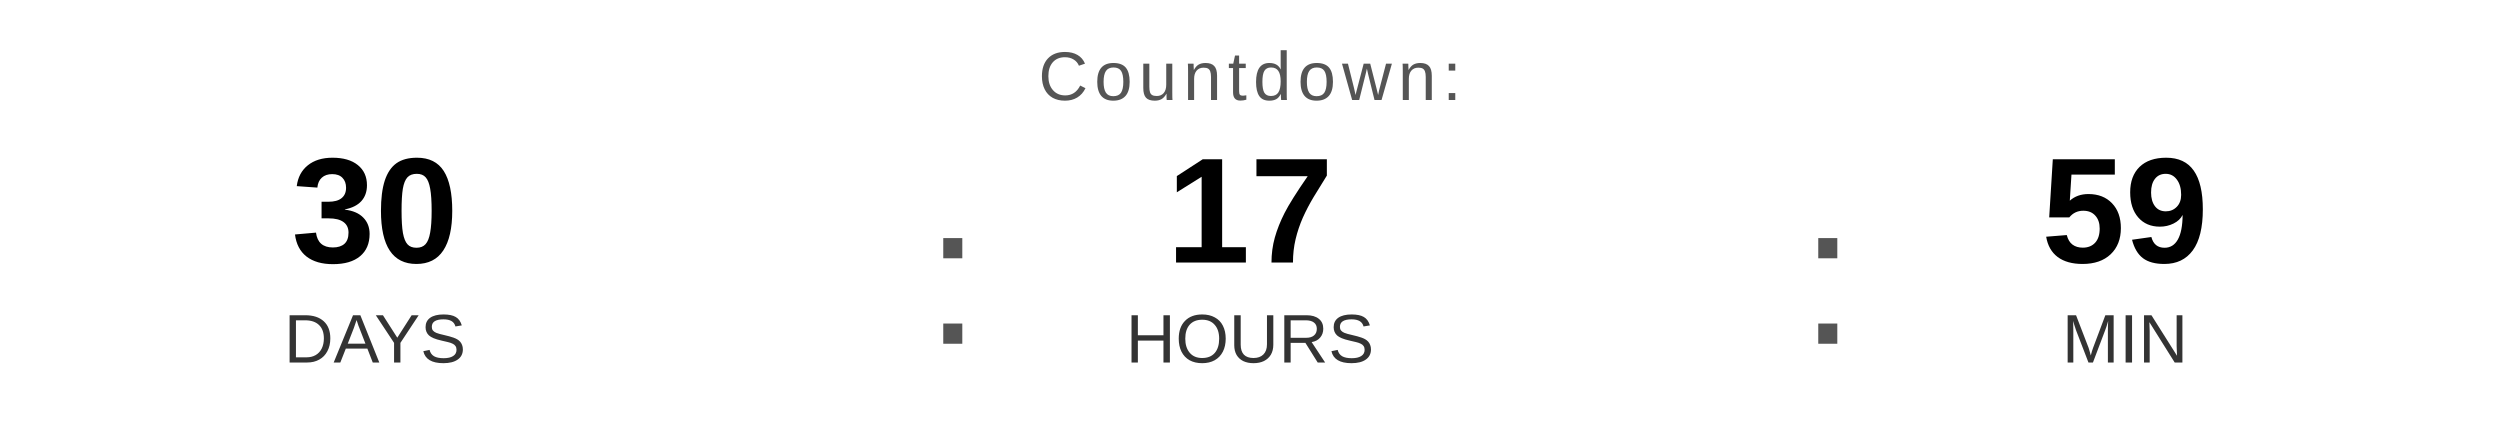
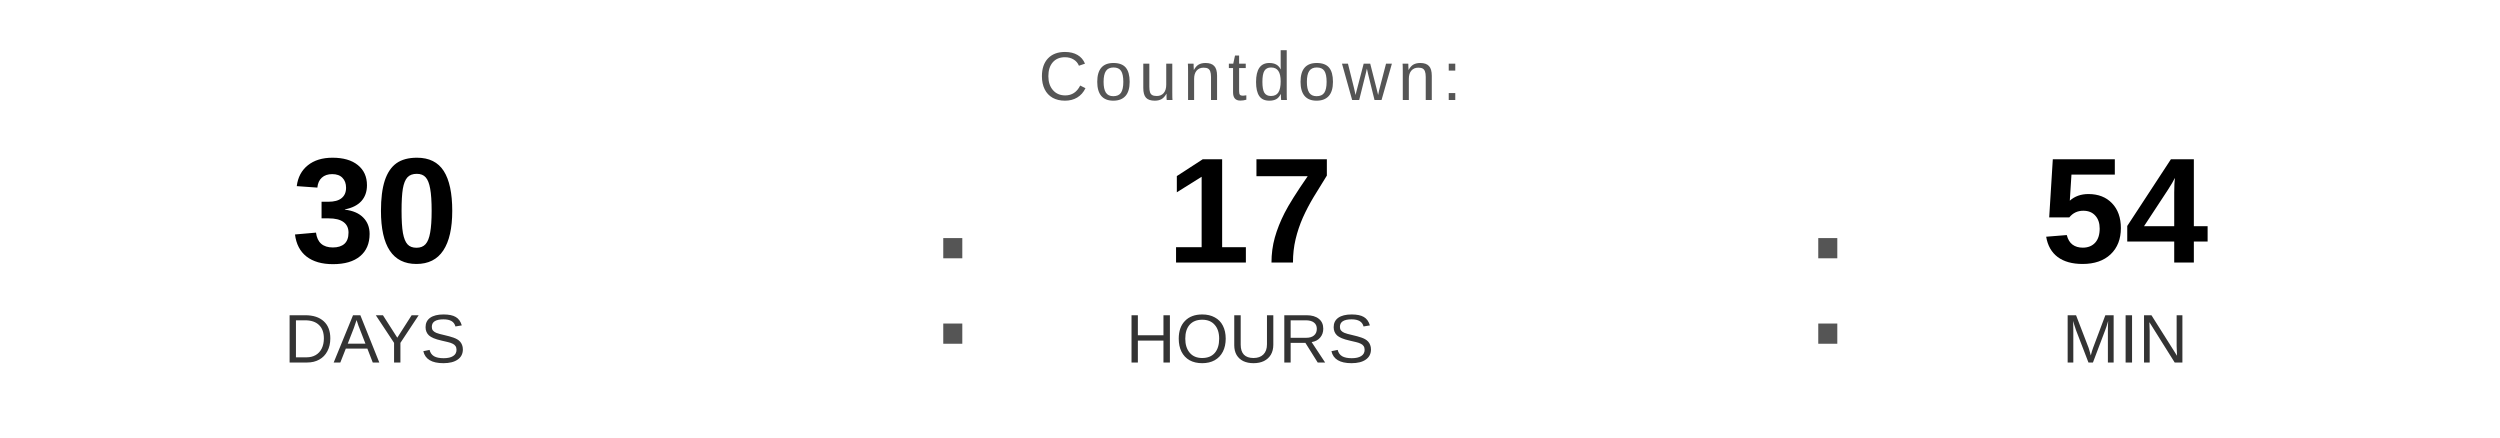
<svg xmlns="http://www.w3.org/2000/svg" width="400" height="70" viewBox="0 0 400 70">
  <text x="200" y="16" font-family="Arial, Helvetica, sans-serif" font-size="11" fill="#555555" text-anchor="middle" letter-spacing="1">
    Countdown:
  </text>
  <text x="60" y="42" font-family="Arial, Helvetica, sans-serif" font-size="24" font-weight="bold" fill="#000000" text-anchor="middle">30</text>
  <text x="60" y="58" font-family="Arial, Helvetica, sans-serif" font-size="11" fill="#333333" text-anchor="middle">DAYS</text>
  <text x="148" y="55" font-family="Arial, sans-serif" font-size="32" fill="#555555">:</text>
  <text x="200" y="42" font-family="Arial, Helvetica, sans-serif" font-size="24" font-weight="bold" fill="#000000" text-anchor="middle">17</text>
  <text x="200" y="58" font-family="Arial, Helvetica, sans-serif" font-size="11" fill="#333333" text-anchor="middle">HOURS</text>
  <text x="288" y="55" font-family="Arial, sans-serif" font-size="32" fill="#555555">:</text>
-   <text x="340" y="42" font-family="Arial, Helvetica, sans-serif" font-size="24" font-weight="bold" fill="#000000" text-anchor="middle">59</text>
+   <text x="340" y="42" font-family="Arial, Helvetica, sans-serif" font-size="24" font-weight="bold" fill="#000000" text-anchor="middle">54</text>
  <text x="340" y="58" font-family="Arial, Helvetica, sans-serif" font-size="11" fill="#333333" text-anchor="middle">MIN</text>
</svg>
